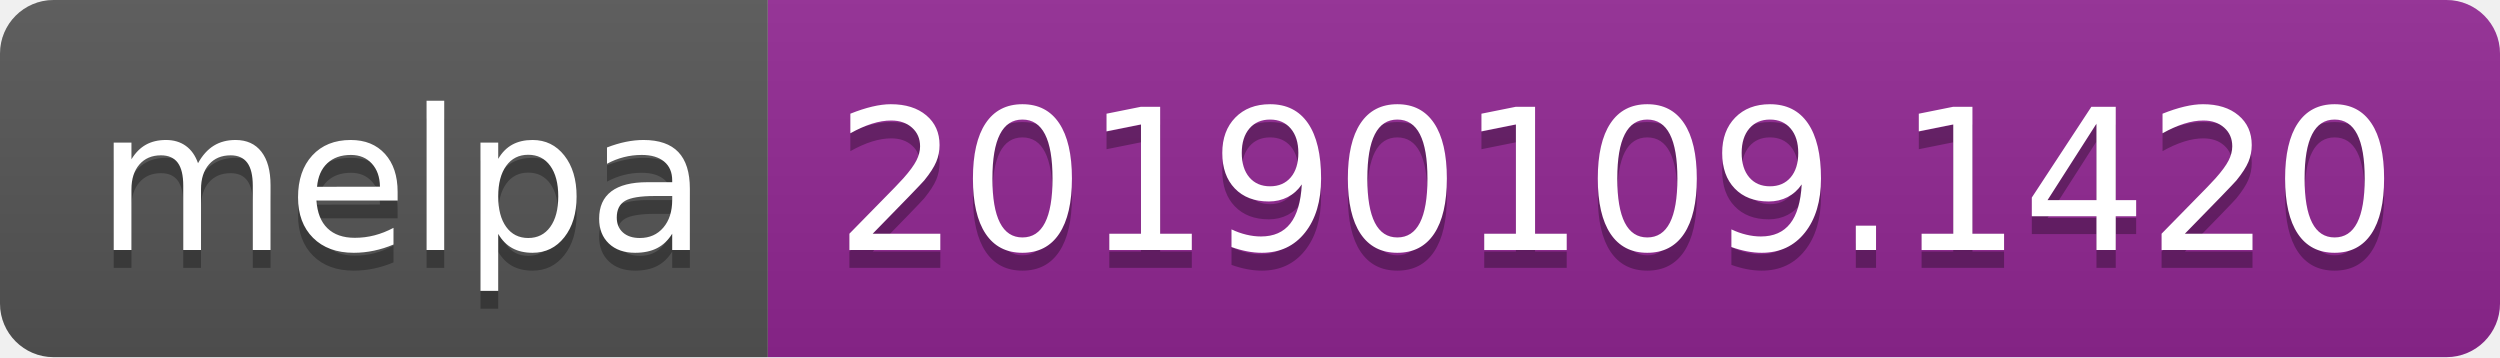
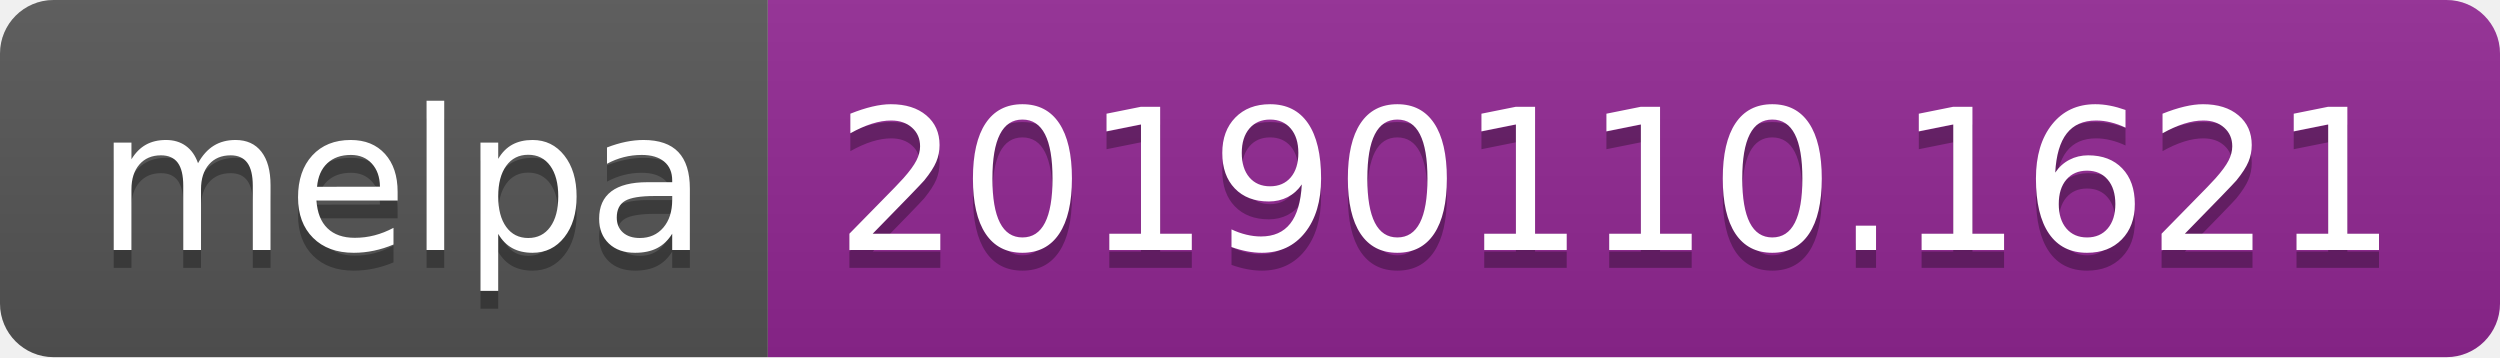
<svg xmlns="http://www.w3.org/2000/svg" width="140" height="20">
  <linearGradient id="b" x2="0" y2="100%">
    <stop offset="0" stop-color="#bbb" stop-opacity=".1" />
    <stop offset="1" stop-opacity=".1" />
  </linearGradient>
  <clipPath id="a">
    <rect width="140" height="20" rx="3" fill="#fff" />
  </clipPath>
  <g clip-path="url(#a)">
    <path fill="#555" d="M0 0h43v20H0z" />
    <path fill="#922793" d="M43 0h97v20H43z" />
    <path fill="url(#b)" d="M0 0h140v20H0z" />
  </g>
  <g fill="#fff" text-anchor="middle" font-family="DejaVu Sans,Verdana,Geneva,sans-serif" font-size="110">
    <text x="225" y="150" fill="#010101" fill-opacity=".3" transform="scale(.1)" textLength="330">melpa</text>
    <text x="225" y="140" transform="scale(.1)" textLength="330">melpa</text>
-     <text x="905" y="150" fill="#010101" fill-opacity=".3" transform="scale(.1)" textLength="870">20190109.1420</text>
-     <text x="905" y="140" transform="scale(.1)" textLength="870">20190109.1420</text>
+     <text x="905" y="150" fill="#010101" fill-opacity=".3" transform="scale(.1)" textLength="870">20190110.1621</text>
+     <text x="905" y="140" transform="scale(.1)" textLength="870">20190110.1621</text>
  </g>
</svg>
